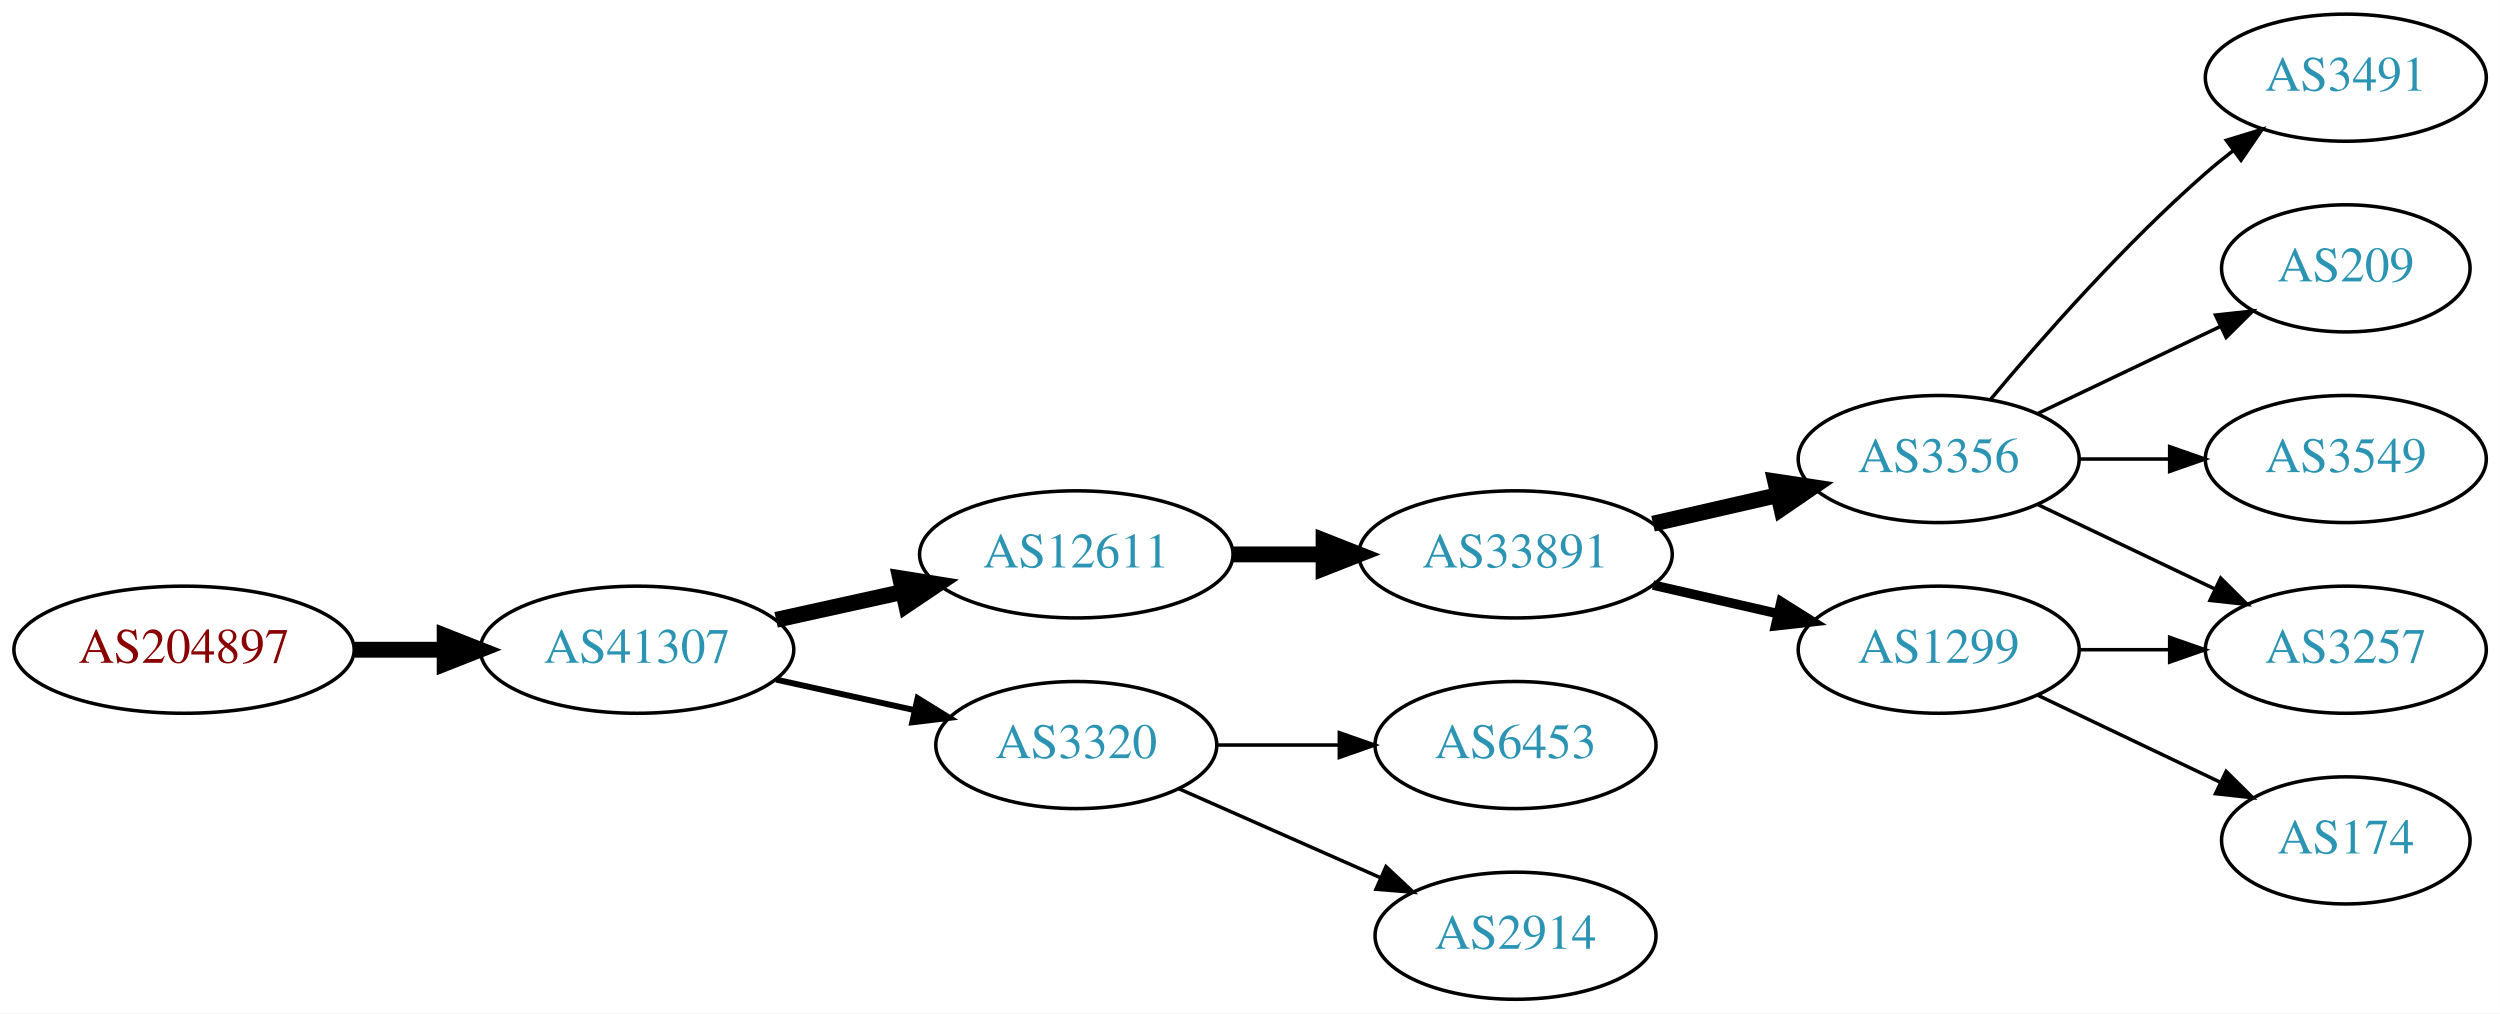
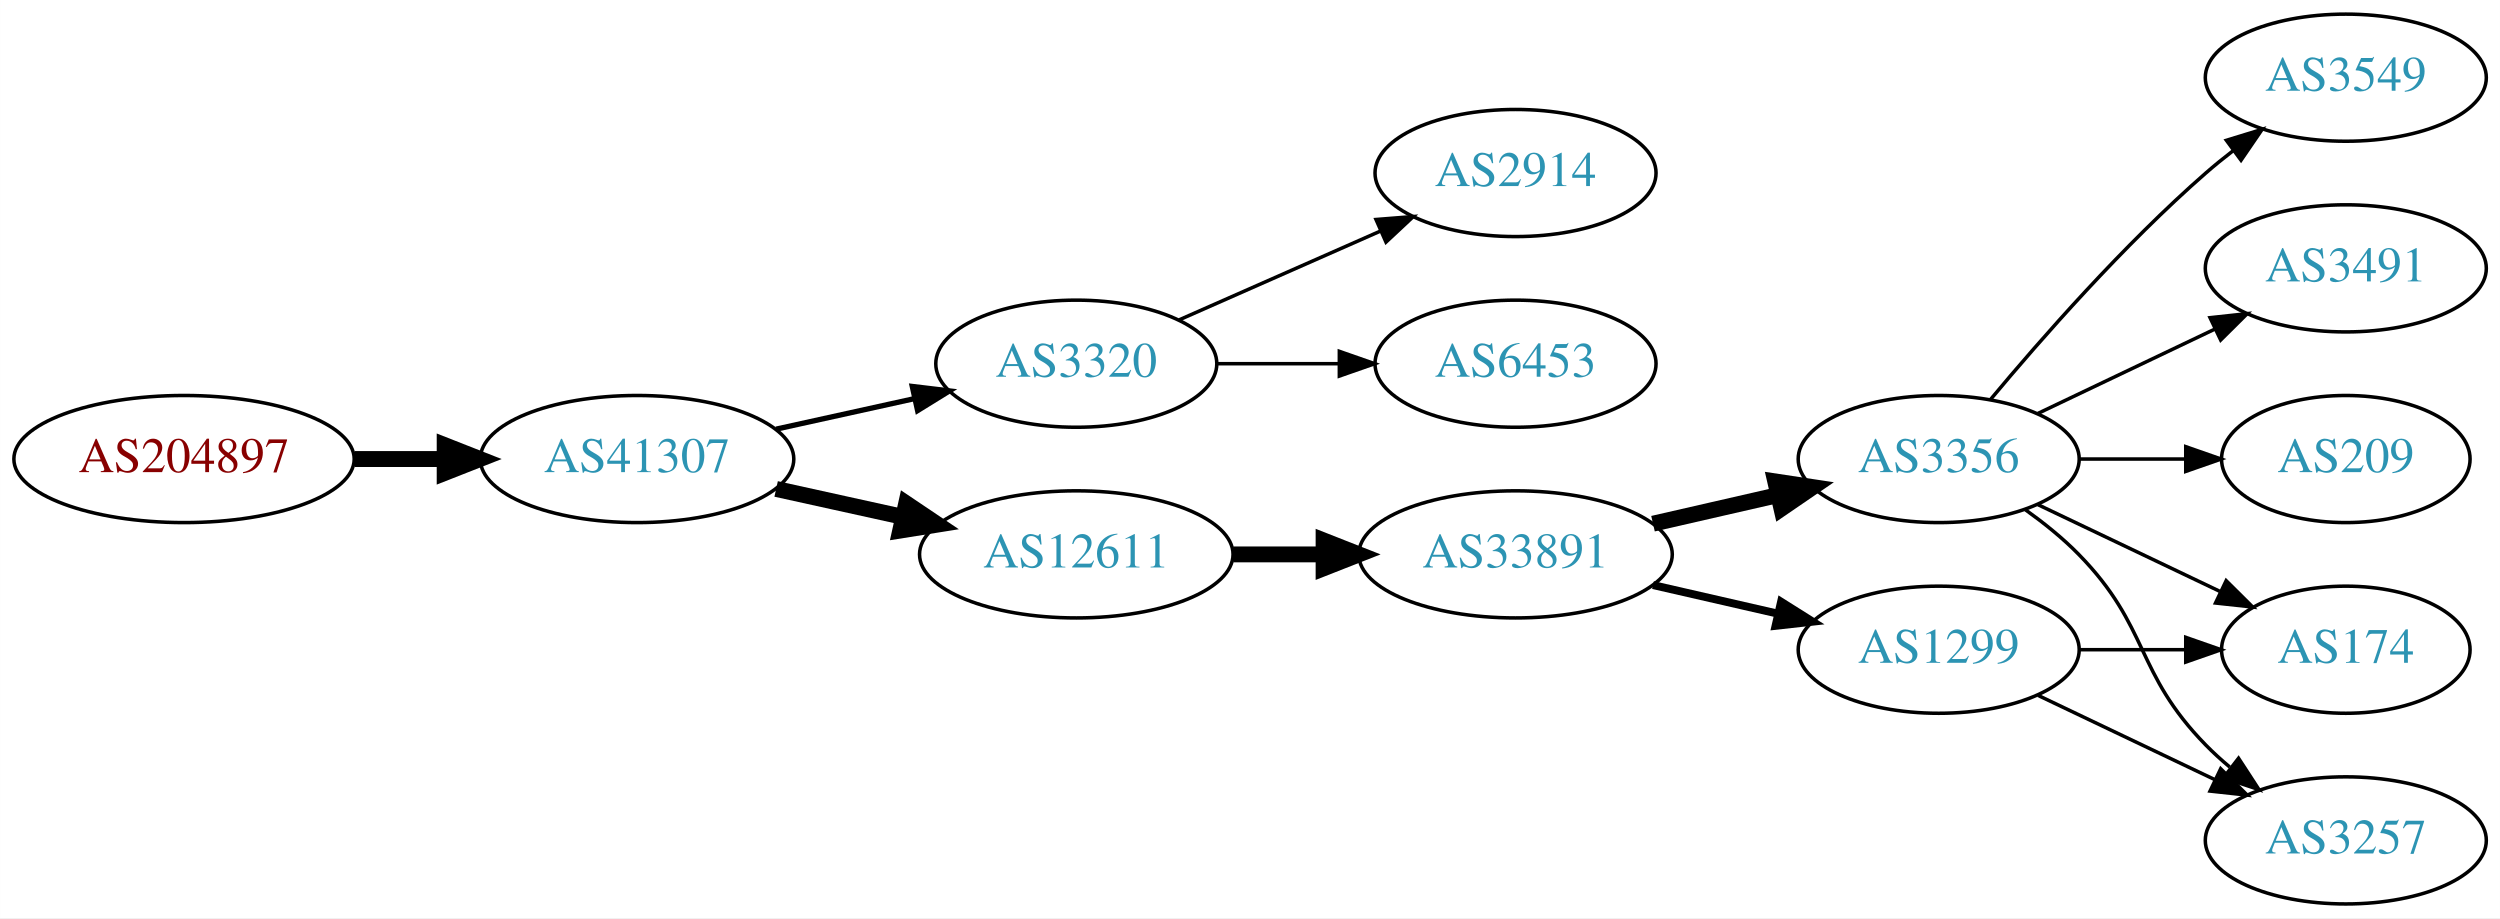
- <svg xmlns="http://www.w3.org/2000/svg" xmlns:xlink="http://www.w3.org/1999/xlink" width="708pt" height="287pt" viewBox="0.00 0.00 707.95 287.00">
-   <g id="graph0" class="graph" transform="scale(1 1) rotate(0) translate(4 283)">
-     <polygon fill="white" stroke="none" points="-4,4 -4,-283 703.954,-283 703.954,4 -4,4" />
+ <svg xmlns="http://www.w3.org/2000/svg" xmlns:xlink="http://www.w3.org/1999/xlink" width="708pt" height="260pt" viewBox="0.00 0.00 707.95 260.00">
+   <g id="graph0" class="graph" transform="scale(1 1) rotate(0) translate(4 256)">
+     <polygon fill="white" stroke="none" points="-4,4 -4,-256 703.954,-256 703.954,4 -4,4" />
    <g id="node1" class="node">
      <g id="a_node1">
        <a xlink:href="/asn/204897" xlink:title="AS204897 ~ Franz Alois Schiebler [AT]">
-           <ellipse fill="#ffffff" stroke="black" cx="48.096" cy="-99" rx="48.192" ry="18" />
-           <text text-anchor="middle" x="48.096" y="-95.3" font-family="Times,serif" font-size="14.00" fill="#880000">AS204897</text>
+           <ellipse fill="#ffffff" stroke="black" cx="48.096" cy="-126" rx="48.192" ry="18" />
+           <text text-anchor="middle" x="48.096" y="-122.3" font-family="Times,serif" font-size="14.00" fill="#880000">AS204897</text>
        </a>
      </g>
    </g>
    <g id="node2" class="node">
      <g id="a_node2">
        <a xlink:href="/asn/41307" xlink:title="AS41307 ~ Telepark Passau GmbH [DE]">
-           <ellipse fill="#ffffff" stroke="black" cx="176.388" cy="-99" rx="44.393" ry="18" />
-           <text text-anchor="middle" x="176.388" y="-95.3" font-family="Times,serif" font-size="14.00" fill="#2c94b3">AS41307</text>
+           <ellipse fill="#ffffff" stroke="black" cx="176.388" cy="-126" rx="44.393" ry="18" />
+           <text text-anchor="middle" x="176.388" y="-122.3" font-family="Times,serif" font-size="14.00" fill="#2c94b3">AS41307</text>
        </a>
      </g>
    </g>
    <g id="edge1" class="edge">
-       <path fill="none" stroke="black" stroke-width="4.5" d="M96.481,-99C104.742,-99 113.386,-99 121.799,-99" />
-       <polygon fill="black" stroke="black" stroke-width="4.5" points="121.904,-102.938 131.904,-99 121.904,-95.063 121.904,-102.938" />
+       <path fill="none" stroke="black" stroke-width="4.5" d="M96.481,-126C104.742,-126 113.386,-126 121.799,-126" />
+       <polygon fill="black" stroke="black" stroke-width="4.5" points="121.904,-129.938 131.904,-126 121.904,-122.063 121.904,-129.938" />
    </g>
    <g id="node3" class="node">
      <g id="a_node3">
-         <a xlink:href="/asn/12611" xlink:title="AS12611 ~ RKOM [DE]">
-           <ellipse fill="#ffffff" stroke="black" cx="300.78" cy="-126" rx="44.393" ry="18" />
-           <text text-anchor="middle" x="300.78" y="-122.3" font-family="Times,serif" font-size="14.00" fill="#2c94b3">AS12611</text>
+         <a xlink:href="/asn/3320" xlink:title="AS3320 ~ DTAG [DE]">
+           <ellipse fill="#ffffff" stroke="black" cx="300.78" cy="-153" rx="39.794" ry="18" />
+           <text text-anchor="middle" x="300.78" y="-149.3" font-family="Times,serif" font-size="14.00" fill="#2c94b3">AS3320</text>
        </a>
      </g>
    </g>
    <g id="edge2" class="edge">
-       <path fill="none" stroke="black" stroke-width="4.5" d="M215.777,-107.469C227.169,-109.982 239.792,-112.767 251.716,-115.397" />
-       <polygon fill="black" stroke="black" stroke-width="4.5" points="250.913,-119.252 261.526,-117.561 252.609,-111.562 250.913,-119.252" />
+       <path fill="none" stroke="black" stroke-width="1.5" d="M215.777,-134.469C228.168,-137.202 242.015,-140.257 254.836,-143.085" />
+       <polygon fill="black" stroke="black" stroke-width="1.5" points="254.331,-146.558 264.85,-145.295 255.839,-139.722 254.331,-146.558" />
    </g>
    <g id="node4" class="node">
      <g id="a_node4">
-         <a xlink:href="/asn/3320" xlink:title="AS3320 ~ DTAG [DE]">
-           <ellipse fill="#ffffff" stroke="black" cx="300.78" cy="-72" rx="39.794" ry="18" />
-           <text text-anchor="middle" x="300.78" y="-68.3" font-family="Times,serif" font-size="14.00" fill="#2c94b3">AS3320</text>
+         <a xlink:href="/asn/12611" xlink:title="AS12611 ~ RKOM [DE]">
+           <ellipse fill="#ffffff" stroke="black" cx="300.78" cy="-99" rx="44.393" ry="18" />
+           <text text-anchor="middle" x="300.78" y="-95.3" font-family="Times,serif" font-size="14.00" fill="#2c94b3">AS12611</text>
        </a>
      </g>
    </g>
    <g id="edge3" class="edge">
-       <path fill="none" stroke="black" stroke-width="1.688" d="M215.777,-90.531C228.168,-87.798 242.015,-84.743 254.836,-81.915" />
-       <polygon fill="black" stroke="black" stroke-width="1.688" points="255.839,-85.278 264.85,-79.706 254.331,-78.442 255.839,-85.278" />
+       <path fill="none" stroke="black" stroke-width="4.5" d="M215.777,-117.531C227.169,-115.018 239.792,-112.233 251.716,-109.603" />
+       <polygon fill="black" stroke="black" stroke-width="4.5" points="252.609,-113.438 261.526,-107.439 250.913,-105.748 252.609,-113.438" />
    </g>
    <g id="node5" class="node">
      <g id="a_node5">
-         <a xlink:href="/asn/33891" xlink:title="AS33891 ~ CORE-BACKBONE GMBH GLOBAL NETWORK [DE]">
-           <ellipse fill="#ffffff" stroke="black" cx="425.172" cy="-126" rx="44.393" ry="18" />
-           <text text-anchor="middle" x="425.172" y="-122.3" font-family="Times,serif" font-size="14.00" fill="#2c94b3">AS33891</text>
+         <a xlink:href="/asn/6453" xlink:title="AS6453 ~ TATA COMMUNICATIONS (AMERICA) INC [US]">
+           <ellipse fill="#ffffff" stroke="black" cx="425.172" cy="-153" rx="39.794" ry="18" />
+           <text text-anchor="middle" x="425.172" y="-149.3" font-family="Times,serif" font-size="14.00" fill="#2c94b3">AS6453</text>
        </a>
      </g>
    </g>
    <g id="edge4" class="edge">
-       <path fill="none" stroke="black" stroke-width="4.5" d="M345.275,-126C353.482,-126 362.153,-126 370.625,-126" />
-       <polygon fill="black" stroke="black" stroke-width="4.5" points="370.816,-129.938 380.816,-126 370.816,-122.063 370.816,-129.938" />
+       <path fill="none" stroke="black" d="M340.505,-153C351.444,-153 363.494,-153 374.961,-153" />
+       <polygon fill="black" stroke="black" points="375.278,-156.5 385.278,-153 375.278,-149.5 375.278,-156.5" />
+     </g>
+     <g id="node6" class="node">
+       <g id="a_node6">
+         <a xlink:href="/asn/2914" xlink:title="AS2914 ~ NTT America, Inc. [US]">
+           <ellipse fill="#ffffff" stroke="black" cx="425.172" cy="-207" rx="39.794" ry="18" />
+           <text text-anchor="middle" x="425.172" y="-203.3" font-family="Times,serif" font-size="14.00" fill="#2c94b3">AS2914</text>
+         </a>
+       </g>
+     </g>
+     <g id="edge5" class="edge">
+       <path fill="none" stroke="black" d="M329.859,-165.389C346.807,-172.866 368.604,-182.483 386.974,-190.588" />
+       <polygon fill="black" stroke="black" points="385.661,-193.834 396.223,-194.669 388.487,-187.43 385.661,-193.834" />
+     </g>
+     <g id="node7" class="node">
+       <g id="a_node7">
+         <a xlink:href="/asn/33891" xlink:title="AS33891 ~ CORE-BACKBONE GMBH GLOBAL NETWORK [DE]">
+           <ellipse fill="#ffffff" stroke="black" cx="425.172" cy="-99" rx="44.393" ry="18" />
+           <text text-anchor="middle" x="425.172" y="-95.3" font-family="Times,serif" font-size="14.00" fill="#2c94b3">AS33891</text>
+         </a>
+       </g>
+     </g>
+     <g id="edge6" class="edge">
+       <path fill="none" stroke="black" stroke-width="4.5" d="M345.275,-99C353.482,-99 362.153,-99 370.625,-99" />
+       <polygon fill="black" stroke="black" stroke-width="4.5" points="370.816,-102.938 380.816,-99 370.816,-95.063 370.816,-102.938" />
+     </g>
+     <g id="node8" class="node">
+       <g id="a_node8">
+         <a xlink:href="/asn/3356" xlink:title="AS3356 ~ Level 3 Parent, LLC [US]">
+           <ellipse fill="#ffffff" stroke="black" cx="545.014" cy="-126" rx="39.794" ry="18" />
+           <text text-anchor="middle" x="545.014" y="-122.3" font-family="Times,serif" font-size="14.00" fill="#2c94b3">AS3356</text>
+         </a>
+       </g>
+     </g>
+     <g id="edge7" class="edge">
+       <path fill="none" stroke="black" stroke-width="4.5" d="M464.107,-107.692C475.347,-110.267 487.76,-113.111 499.383,-115.774" />
+       <polygon fill="black" stroke="black" stroke-width="4.5" points="498.718,-119.661 509.345,-118.057 500.477,-111.985 498.718,-119.661" />
+     </g>
+     <g id="node9" class="node">
+       <g id="a_node9">
+         <a xlink:href="/asn/1299" xlink:title="AS1299 ~ Telia Carrier [EU]">
+           <ellipse fill="#ffffff" stroke="black" cx="545.014" cy="-72" rx="39.794" ry="18" />
+           <text text-anchor="middle" x="545.014" y="-68.3" font-family="Times,serif" font-size="14.00" fill="#2c94b3">AS1299</text>
+         </a>
+       </g>
+     </g>
+     <g id="edge8" class="edge">
+       <path fill="none" stroke="black" stroke-width="2.25" d="M464.107,-90.308C475.347,-87.733 487.76,-84.889 499.383,-82.226" />
+       <polygon fill="black" stroke="black" stroke-width="2.25" points="500.379,-85.588 509.345,-79.944 498.816,-78.765 500.379,-85.588" />
+     </g>
+     <g id="node10" class="node">
+       <g id="a_node10">
+         <a xlink:href="/asn/3549" xlink:title="AS3549 ~ Level 3 Parent, LLC [US]">
+           <ellipse fill="#ffffff" stroke="black" cx="660.307" cy="-234" rx="39.794" ry="18" />
+           <text text-anchor="middle" x="660.307" y="-230.3" font-family="Times,serif" font-size="14.00" fill="#2c94b3">AS3549</text>
+         </a>
+       </g>
+     </g>
+     <g id="edge9" class="edge">
+       <path fill="none" stroke="black" d="M559.644,-142.817C573.927,-159.929 597.473,-186.745 620.661,-207 623.127,-209.154 625.765,-211.294 628.463,-213.372" />
+       <polygon fill="black" stroke="black" points="626.488,-216.264 636.617,-219.37 630.636,-210.625 626.488,-216.264" />
+     </g>
+     <g id="node11" class="node">
+       <g id="a_node11">
+         <a xlink:href="/asn/3491" xlink:title="AS3491 ~ PCCW Global, Inc. [US]">
+           <ellipse fill="#ffffff" stroke="black" cx="660.307" cy="-180" rx="39.794" ry="18" />
+           <text text-anchor="middle" x="660.307" y="-176.3" font-family="Times,serif" font-size="14.00" fill="#2c94b3">AS3491</text>
+         </a>
+       </g>
+     </g>
+     <g id="edge10" class="edge">
+       <path fill="none" stroke="black" d="M573.151,-138.934C588.145,-146.081 606.966,-155.052 623.189,-162.785" />
+       <polygon fill="black" stroke="black" points="621.859,-166.028 632.392,-167.171 624.871,-159.709 621.859,-166.028" />
    </g>
    <g id="node12" class="node">
      <g id="a_node12">
-         <a xlink:href="/asn/6453" xlink:title="AS6453 ~ TATA COMMUNICATIONS (AMERICA) INC [US]">
-           <ellipse fill="#ffffff" stroke="black" cx="425.172" cy="-72" rx="39.794" ry="18" />
-           <text text-anchor="middle" x="425.172" y="-68.3" font-family="Times,serif" font-size="14.00" fill="#2c94b3">AS6453</text>
+         <a xlink:href="/asn/3257" xlink:title="AS3257 ~ GTT [DE]">
+           <ellipse fill="#ffffff" stroke="black" cx="660.307" cy="-18" rx="39.794" ry="18" />
+           <text text-anchor="middle" x="660.307" y="-14.3" font-family="Times,serif" font-size="14.00" fill="#2c94b3">AS3257</text>
        </a>
      </g>
    </g>
    <g id="edge11" class="edge">
-       <path fill="none" stroke="black" d="M340.505,-72C351.444,-72 363.494,-72 374.961,-72" />
-       <polygon fill="black" stroke="black" points="375.278,-75.5 385.278,-72 375.278,-68.5 375.278,-75.5" />
+       <path fill="none" stroke="black" d="M569.608,-111.611C574.864,-107.852 580.196,-103.563 584.661,-99 604.833,-78.383 600.488,-65.617 620.661,-45 622.754,-42.861 625.037,-40.782 627.414,-38.79" />
+       <polygon fill="black" stroke="black" points="629.932,-41.268 635.713,-32.389 625.657,-35.725 629.932,-41.268" />
    </g>
    <g id="node13" class="node">
      <g id="a_node13">
-         <a xlink:href="/asn/2914" xlink:title="AS2914 ~ NTT America, Inc. [US]">
-           <ellipse fill="#ffffff" stroke="black" cx="425.172" cy="-18" rx="39.794" ry="18" />
-           <text text-anchor="middle" x="425.172" y="-14.3" font-family="Times,serif" font-size="14.00" fill="#2c94b3">AS2914</text>
+         <a xlink:href="/asn/209" xlink:title="AS209 ~ CenturyLink Communications, LLC [US]">
+           <ellipse fill="#ffffff" stroke="black" cx="660.307" cy="-126" rx="35.194" ry="18" />
+           <text text-anchor="middle" x="660.307" y="-122.3" font-family="Times,serif" font-size="14.00" fill="#2c94b3">AS209</text>
        </a>
      </g>
    </g>
    <g id="edge12" class="edge">
-       <path fill="none" stroke="black" d="M329.859,-59.611C346.807,-52.134 368.604,-42.517 386.974,-34.412" />
-       <polygon fill="black" stroke="black" points="388.487,-37.57 396.223,-30.331 385.661,-31.166 388.487,-37.57" />
-     </g>
-     <g id="node6" class="node">
-       <g id="a_node6">
-         <a xlink:href="/asn/3356" xlink:title="AS3356 ~ Level 3 Parent, LLC [US]">
-           <ellipse fill="#ffffff" stroke="black" cx="545.014" cy="-153" rx="39.794" ry="18" />
-           <text text-anchor="middle" x="545.014" y="-149.3" font-family="Times,serif" font-size="14.00" fill="#2c94b3">AS3356</text>
-         </a>
-       </g>
-     </g>
-     <g id="edge5" class="edge">
-       <path fill="none" stroke="black" stroke-width="4.5" d="M464.107,-134.692C475.347,-137.267 487.76,-140.111 499.383,-142.774" />
-       <polygon fill="black" stroke="black" stroke-width="4.5" points="498.718,-146.661 509.345,-145.057 500.477,-138.985 498.718,-146.661" />
-     </g>
-     <g id="node7" class="node">
-       <g id="a_node7">
-         <a xlink:href="/asn/1299" xlink:title="AS1299 ~ Telia Carrier [EU]">
-           <ellipse fill="#ffffff" stroke="black" cx="545.014" cy="-99" rx="39.794" ry="18" />
-           <text text-anchor="middle" x="545.014" y="-95.3" font-family="Times,serif" font-size="14.00" fill="#2c94b3">AS1299</text>
-         </a>
-       </g>
-     </g>
-     <g id="edge6" class="edge">
-       <path fill="none" stroke="black" stroke-width="2.7" d="M464.107,-117.308C475.347,-114.733 487.76,-111.889 499.383,-109.226" />
-       <polygon fill="black" stroke="black" stroke-width="2.7" points="500.379,-112.588 509.345,-106.943 498.816,-105.765 500.379,-112.588" />
-     </g>
-     <g id="node8" class="node">
-       <g id="a_node8">
-         <a xlink:href="/asn/3491" xlink:title="AS3491 ~ PCCW Global, Inc. [US]">
-           <ellipse fill="#ffffff" stroke="black" cx="660.307" cy="-261" rx="39.794" ry="18" />
-           <text text-anchor="middle" x="660.307" y="-257.3" font-family="Times,serif" font-size="14.00" fill="#2c94b3">AS3491</text>
-         </a>
-       </g>
-     </g>
-     <g id="edge7" class="edge">
-       <path fill="none" stroke="black" d="M559.644,-169.817C573.927,-186.929 597.473,-213.745 620.661,-234 623.127,-236.154 625.765,-238.294 628.463,-240.372" />
-       <polygon fill="black" stroke="black" points="626.488,-243.264 636.617,-246.37 630.636,-237.625 626.488,-243.264" />
-     </g>
-     <g id="node9" class="node">
-       <g id="a_node9">
-         <a xlink:href="/asn/209" xlink:title="AS209 ~ CenturyLink Communications, LLC [US]">
-           <ellipse fill="#ffffff" stroke="black" cx="660.307" cy="-207" rx="35.194" ry="18" />
-           <text text-anchor="middle" x="660.307" y="-203.3" font-family="Times,serif" font-size="14.00" fill="#2c94b3">AS209</text>
-         </a>
-       </g>
-     </g>
-     <g id="edge8" class="edge">
-       <path fill="none" stroke="black" d="M573.151,-165.934C588.583,-173.29 608.068,-182.577 624.603,-190.459" />
-       <polygon fill="black" stroke="black" points="623.412,-193.768 633.945,-194.911 626.424,-187.449 623.412,-193.768" />
-     </g>
-     <g id="node10" class="node">
-       <g id="a_node10">
-         <a xlink:href="/asn/3549" xlink:title="AS3549 ~ Level 3 Parent, LLC [US]">
-           <ellipse fill="#ffffff" stroke="black" cx="660.307" cy="-153" rx="39.794" ry="18" />
-           <text text-anchor="middle" x="660.307" y="-149.3" font-family="Times,serif" font-size="14.00" fill="#2c94b3">AS3549</text>
-         </a>
-       </g>
-     </g>
-     <g id="edge9" class="edge">
-       <path fill="none" stroke="black" d="M584.687,-153C592.89,-153 601.654,-153 610.186,-153" />
-       <polygon fill="black" stroke="black" points="610.425,-156.5 620.425,-153 610.425,-149.5 610.425,-156.5" />
-     </g>
-     <g id="node11" class="node">
-       <g id="a_node11">
-         <a xlink:href="/asn/3257" xlink:title="AS3257 ~ GTT [DE]">
-           <ellipse fill="#ffffff" stroke="black" cx="660.307" cy="-99" rx="39.794" ry="18" />
-           <text text-anchor="middle" x="660.307" y="-95.3" font-family="Times,serif" font-size="14.00" fill="#2c94b3">AS3257</text>
-         </a>
-       </g>
-     </g>
-     <g id="edge10" class="edge">
-       <path fill="none" stroke="black" d="M573.151,-140.066C588.145,-132.919 606.966,-123.948 623.189,-116.215" />
-       <polygon fill="black" stroke="black" points="624.871,-119.291 632.392,-111.829 621.859,-112.972 624.871,-119.291" />
-     </g>
-     <g id="edge13" class="edge">
-       <path fill="none" stroke="black" d="M584.687,-99C592.89,-99 601.654,-99 610.186,-99" />
-       <polygon fill="black" stroke="black" points="610.425,-102.5 620.425,-99 610.425,-95.5 610.425,-102.5" />
+       <path fill="none" stroke="black" d="M584.687,-126C594.392,-126 604.883,-126 614.846,-126" />
+       <polygon fill="black" stroke="black" points="614.982,-129.5 624.982,-126 614.982,-122.5 614.982,-129.5" />
    </g>
    <g id="node14" class="node">
      <g id="a_node14">
        <a xlink:href="/asn/174" xlink:title="AS174 ~ Cogent Communications [US]">
-           <ellipse fill="#ffffff" stroke="black" cx="660.307" cy="-45" rx="35.194" ry="18" />
-           <text text-anchor="middle" x="660.307" y="-41.3" font-family="Times,serif" font-size="14.00" fill="#2c94b3">AS174</text>
+           <ellipse fill="#ffffff" stroke="black" cx="660.307" cy="-72" rx="35.194" ry="18" />
+           <text text-anchor="middle" x="660.307" y="-68.3" font-family="Times,serif" font-size="14.00" fill="#2c94b3">AS174</text>
        </a>
      </g>
    </g>
+     <g id="edge13" class="edge">
+       <path fill="none" stroke="black" d="M573.151,-113.066C588.583,-105.71 608.068,-96.423 624.603,-88.541" />
+       <polygon fill="black" stroke="black" points="626.424,-91.551 633.945,-84.089 623.412,-85.232 626.424,-91.551" />
+     </g>
    <g id="edge14" class="edge">
-       <path fill="none" stroke="black" d="M573.151,-86.066C588.583,-78.71 608.068,-69.423 624.603,-61.541" />
-       <polygon fill="black" stroke="black" points="626.424,-64.551 633.945,-57.089 623.412,-58.232 626.424,-64.551" />
+       <path fill="none" stroke="black" d="M573.151,-59.066C588.145,-51.919 606.966,-42.948 623.189,-35.215" />
+       <polygon fill="black" stroke="black" points="624.871,-38.291 632.392,-30.829 621.859,-31.972 624.871,-38.291" />
+     </g>
+     <g id="edge15" class="edge">
+       <path fill="none" stroke="black" d="M584.687,-72C594.392,-72 604.883,-72 614.846,-72" />
+       <polygon fill="black" stroke="black" points="614.982,-75.5 624.982,-72 614.982,-68.5 614.982,-75.5" />
    </g>
  </g>
</svg>
